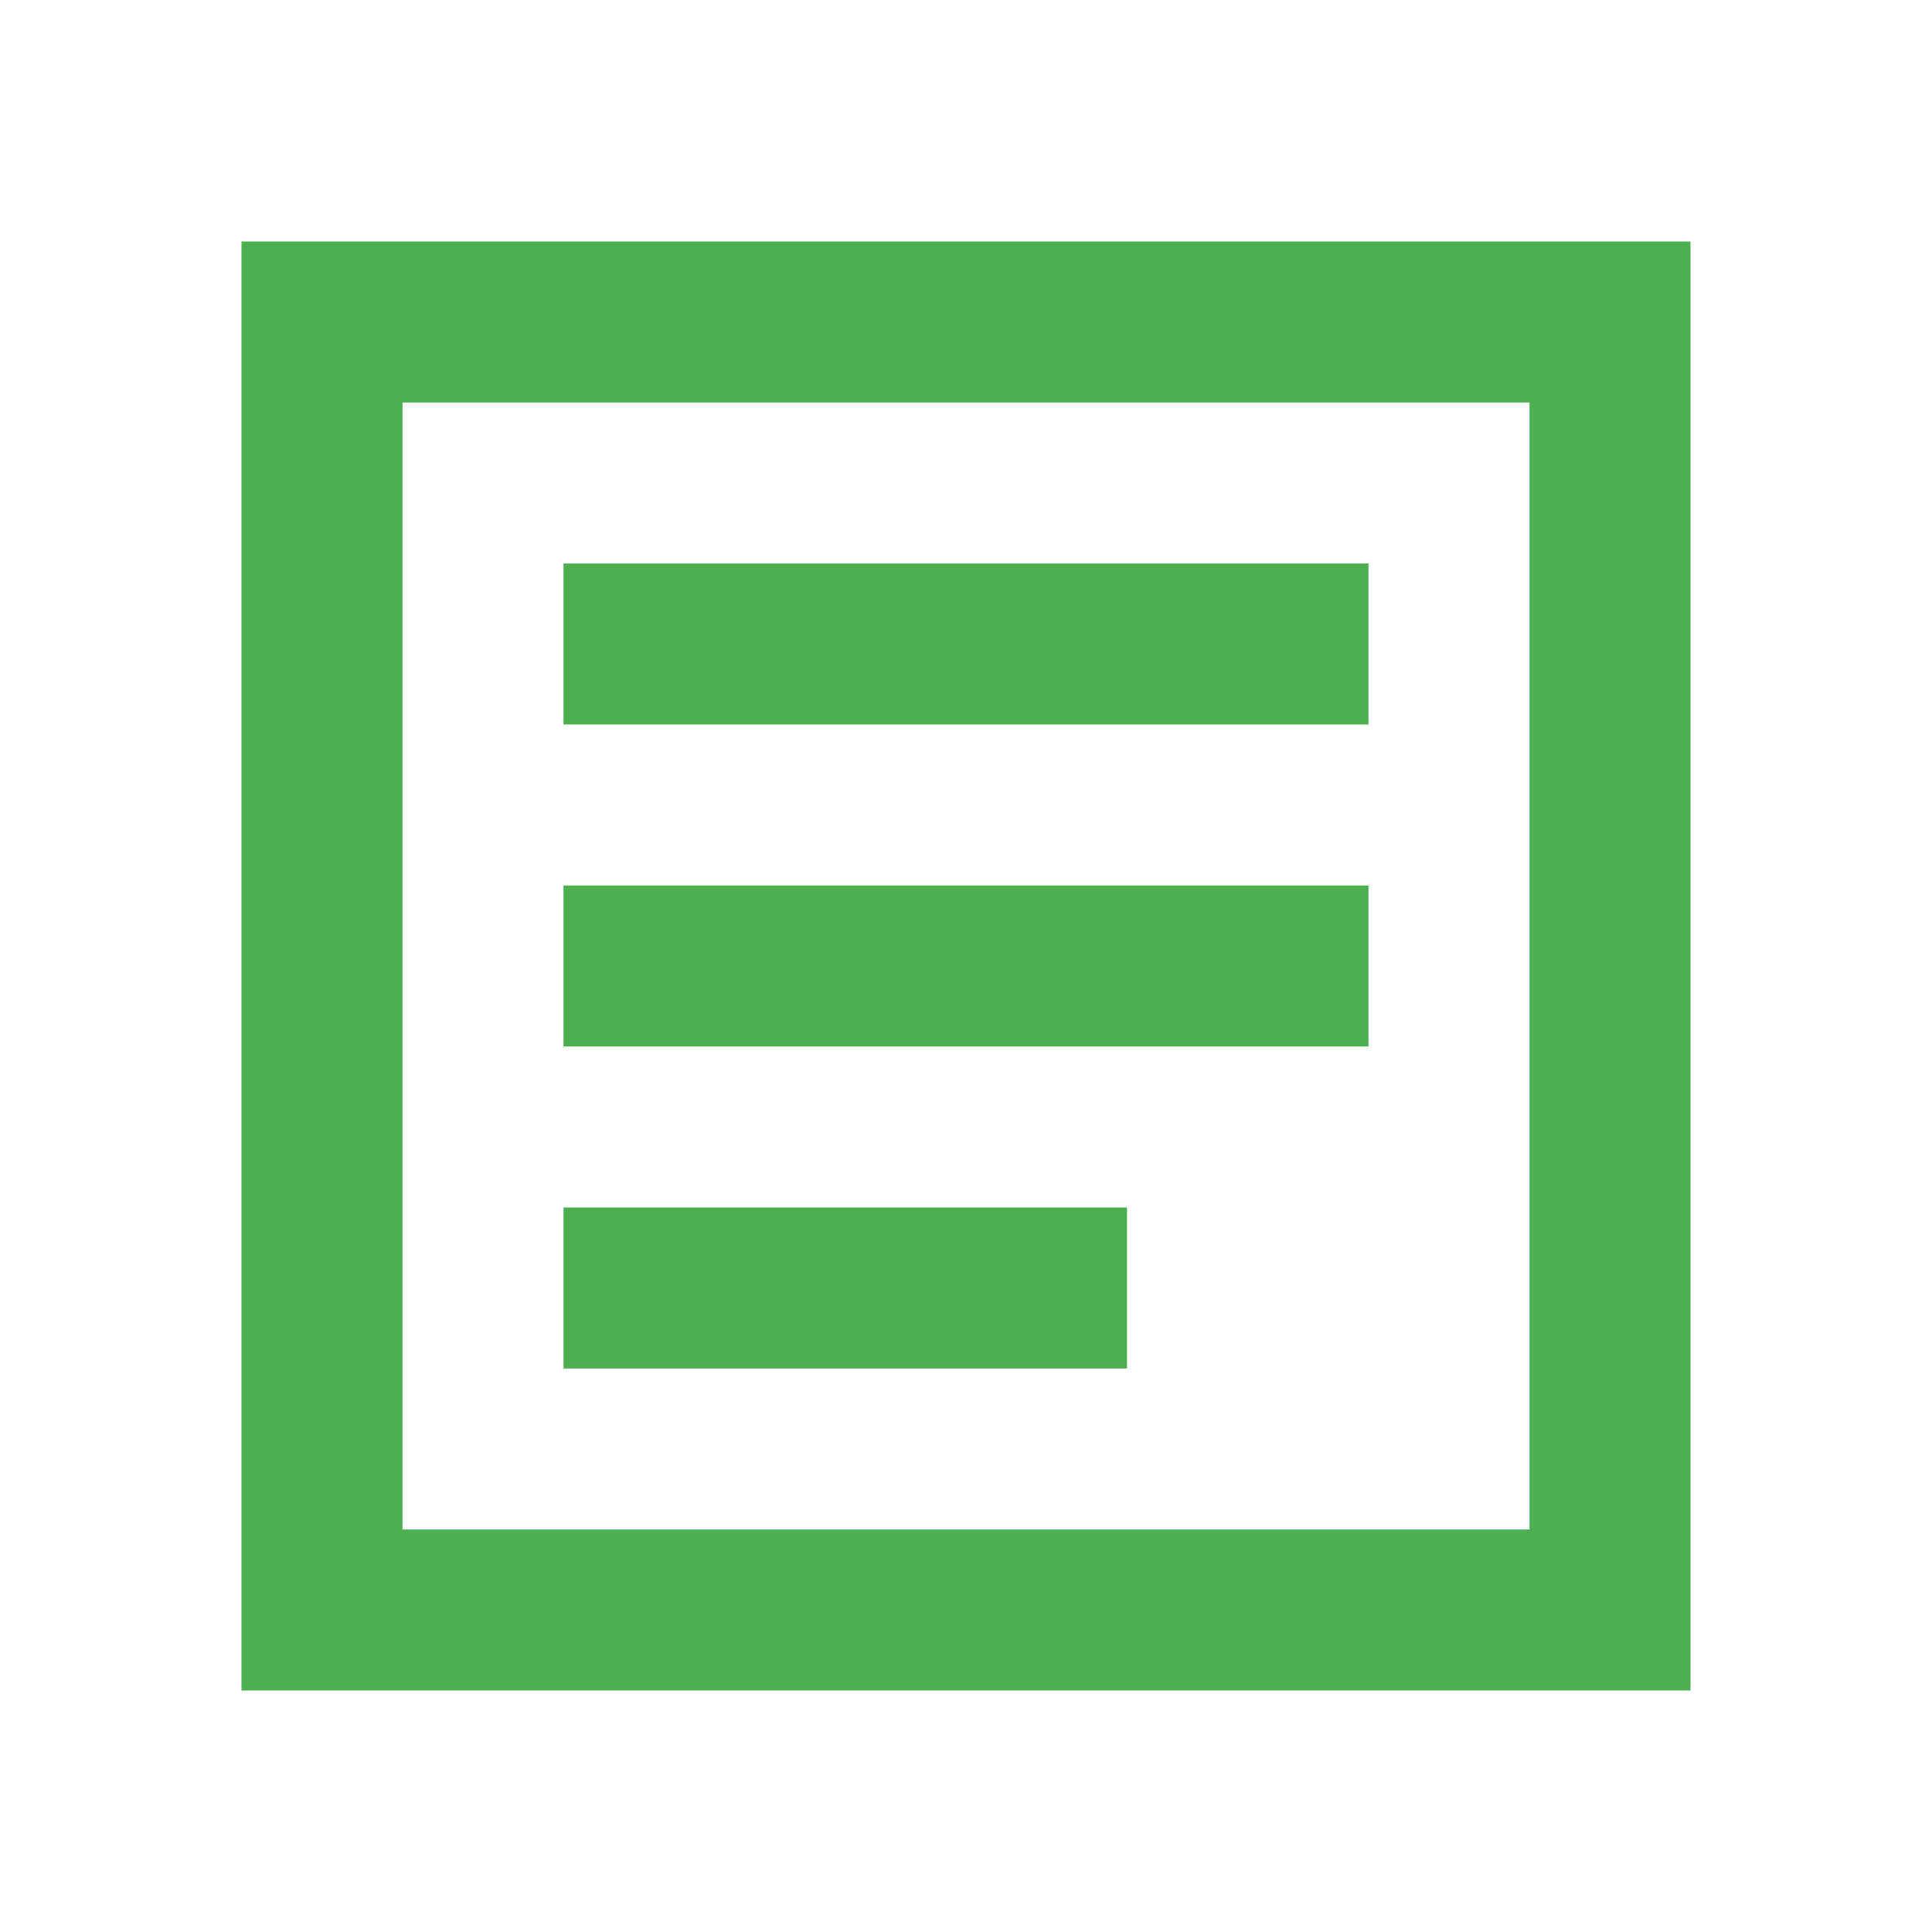
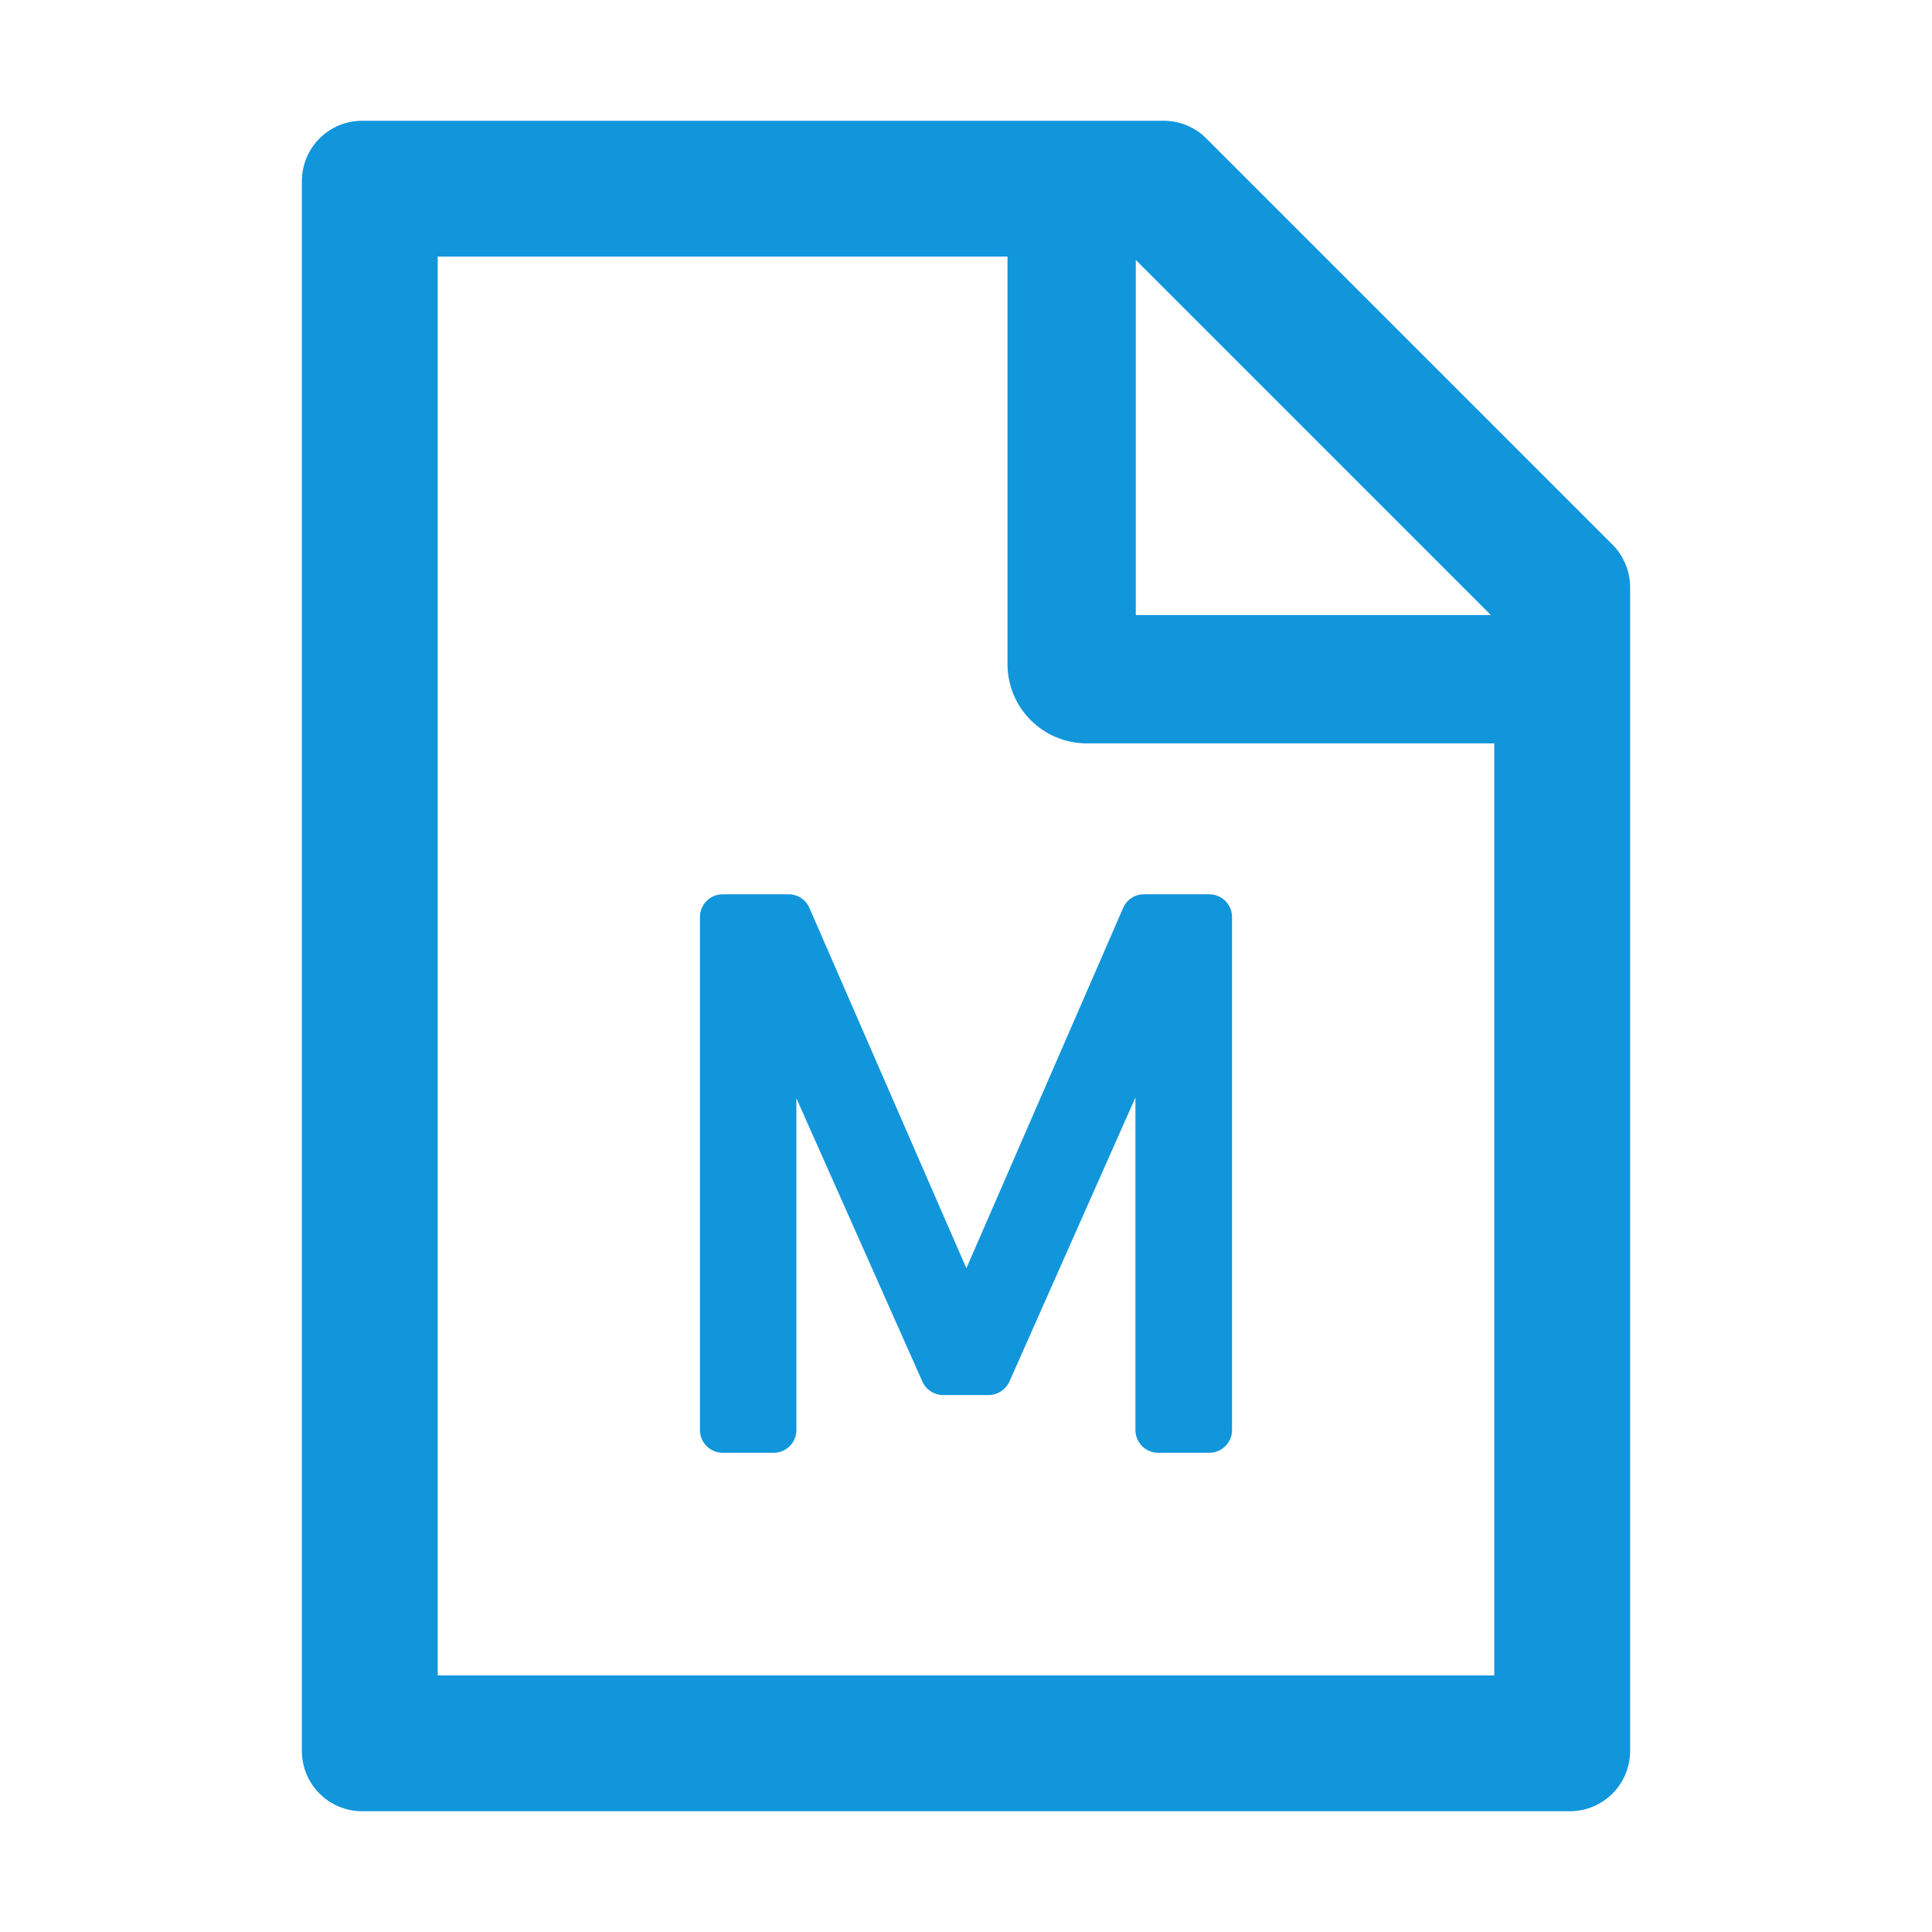
- <svg xmlns="http://www.w3.org/2000/svg" viewBox="0 0 24 24" width="24" height="24">
-   <path fill="#4CAF50" d="M3 3h18v18H3V3zm16 16V5H5v14h14zM7 7h10v2H7V7zm0 4h10v2H7v-2zm0 4h7v2H7v-2z" />
+ <svg xmlns="http://www.w3.org/2000/svg" t="1743304917101" class="icon" viewBox="0 0 1024 1024" version="1.1" p-id="4543" width="200" height="200">
+   <path d="M854.6 288.6L639.4 73.4c-6-6-14.1-9.4-22.6-9.4H192c-17.7 0-32 14.3-32 32v832c0 17.7 14.3 32 32 32h640c17.7 0 32-14.3 32-32V311.3c0-8.5-3.4-16.7-9.4-22.7zM790.2 326H602V137.8L790.2 326z m1.8 562H232V136h302v216c0 23.2 18.8 42 42 42h216v494zM429 481.2c-1.9-4.4-6.2-7.2-11-7.2h-35c-6.6 0-12 5.4-12 12v272c0 6.6 5.4 12 12 12h27.1c6.6 0 12-5.4 12-12V582.1l66.8 150.2c1.9 4.3 6.2 7.1 11 7.1H524c4.7 0 9-2.8 11-7.1l66.8-150.6V758c0 6.6 5.4 12 12 12H641c6.6 0 12-5.4 12-12V486c0-6.6-5.4-12-12-12h-34.7c-4.8 0-9.1 2.8-11 7.2l-83.1 191-83.2-191z" fill="#1296DB" p-id="4544" />
</svg>
